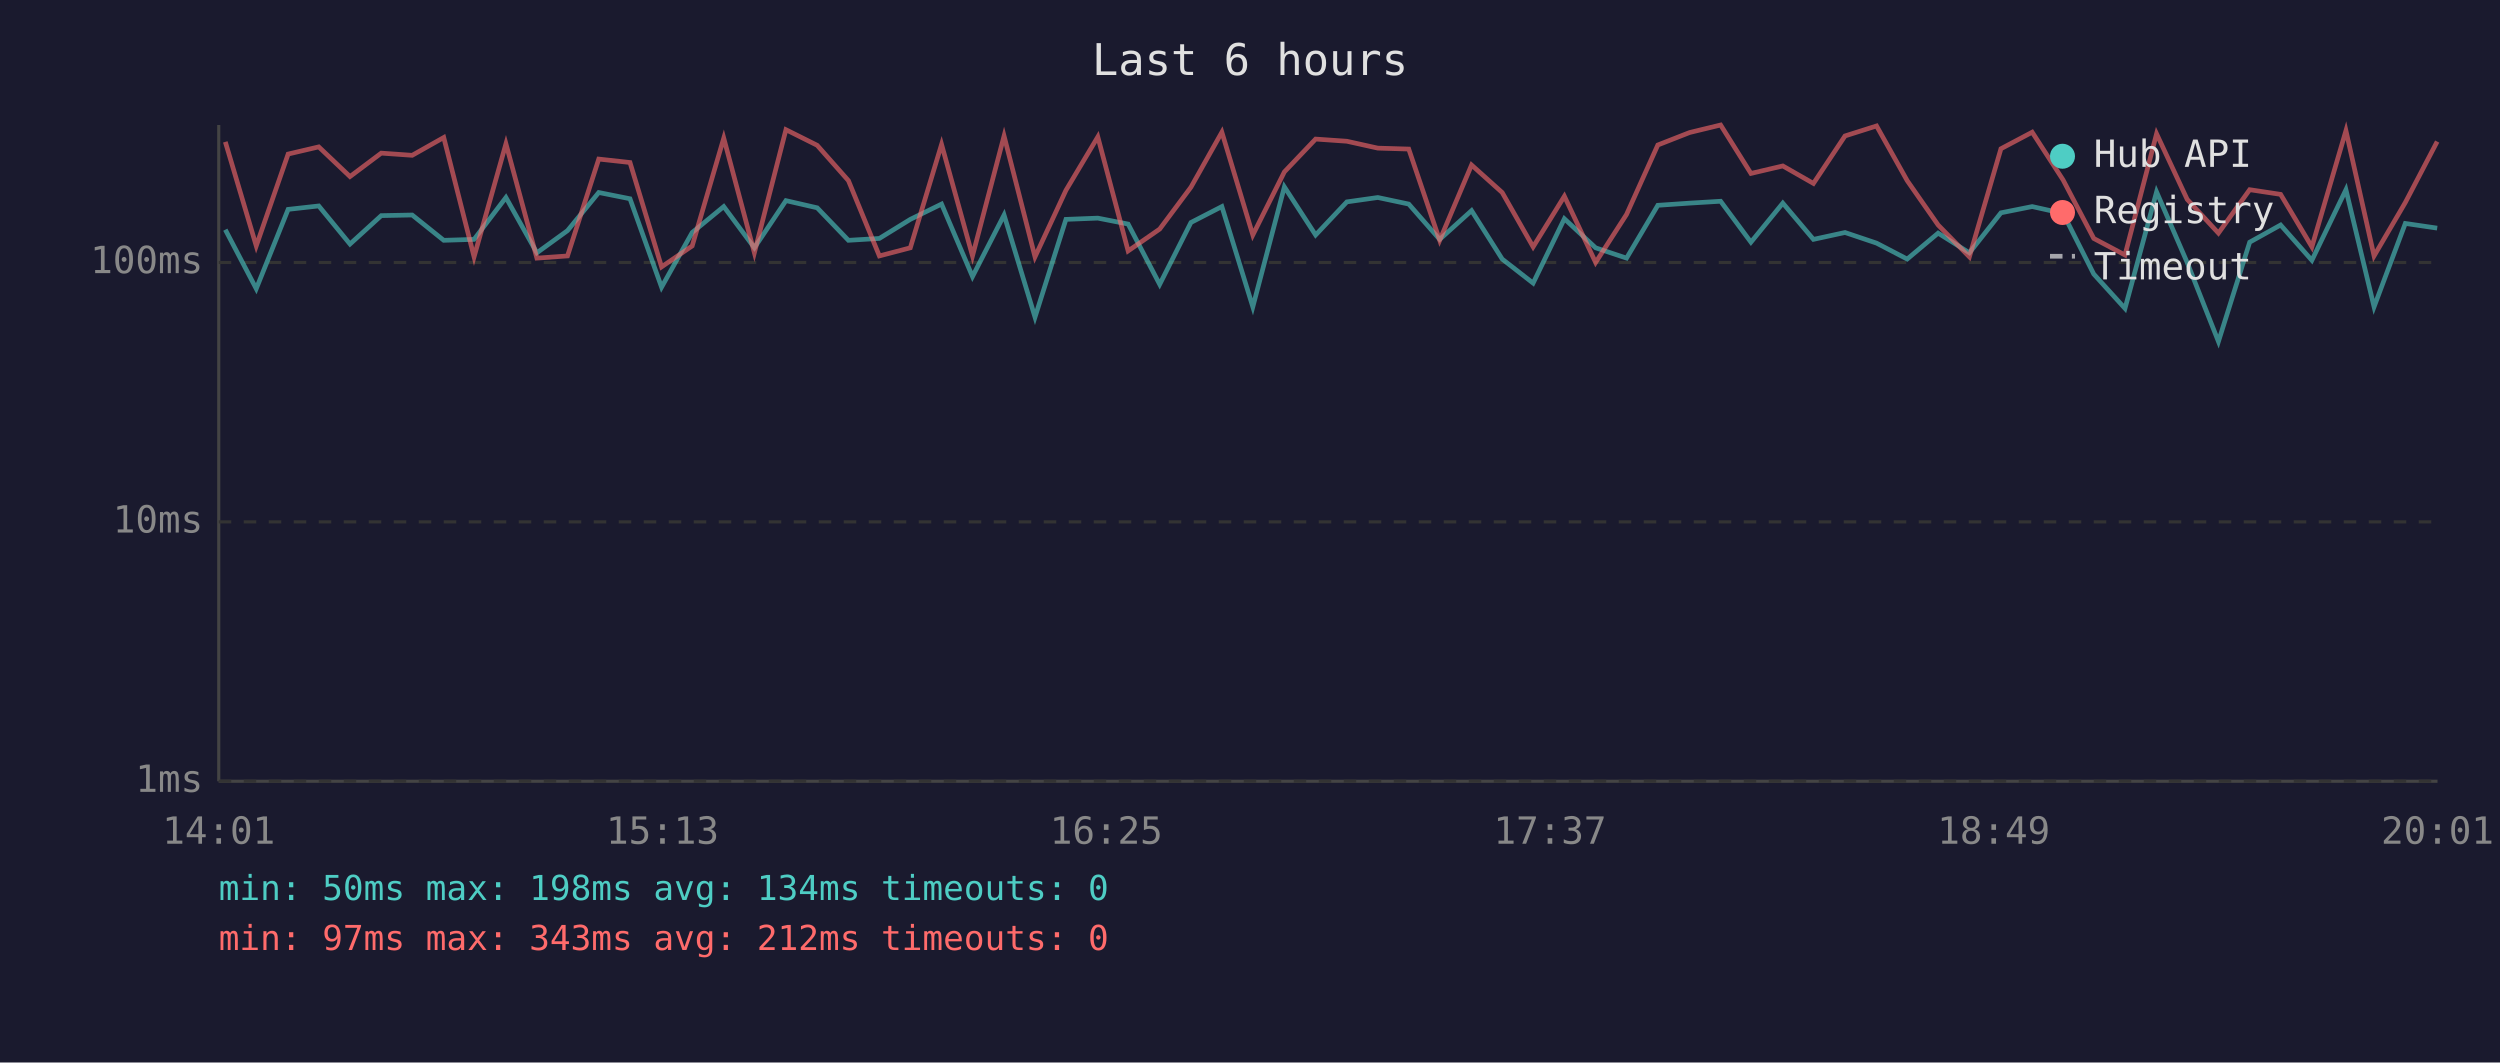
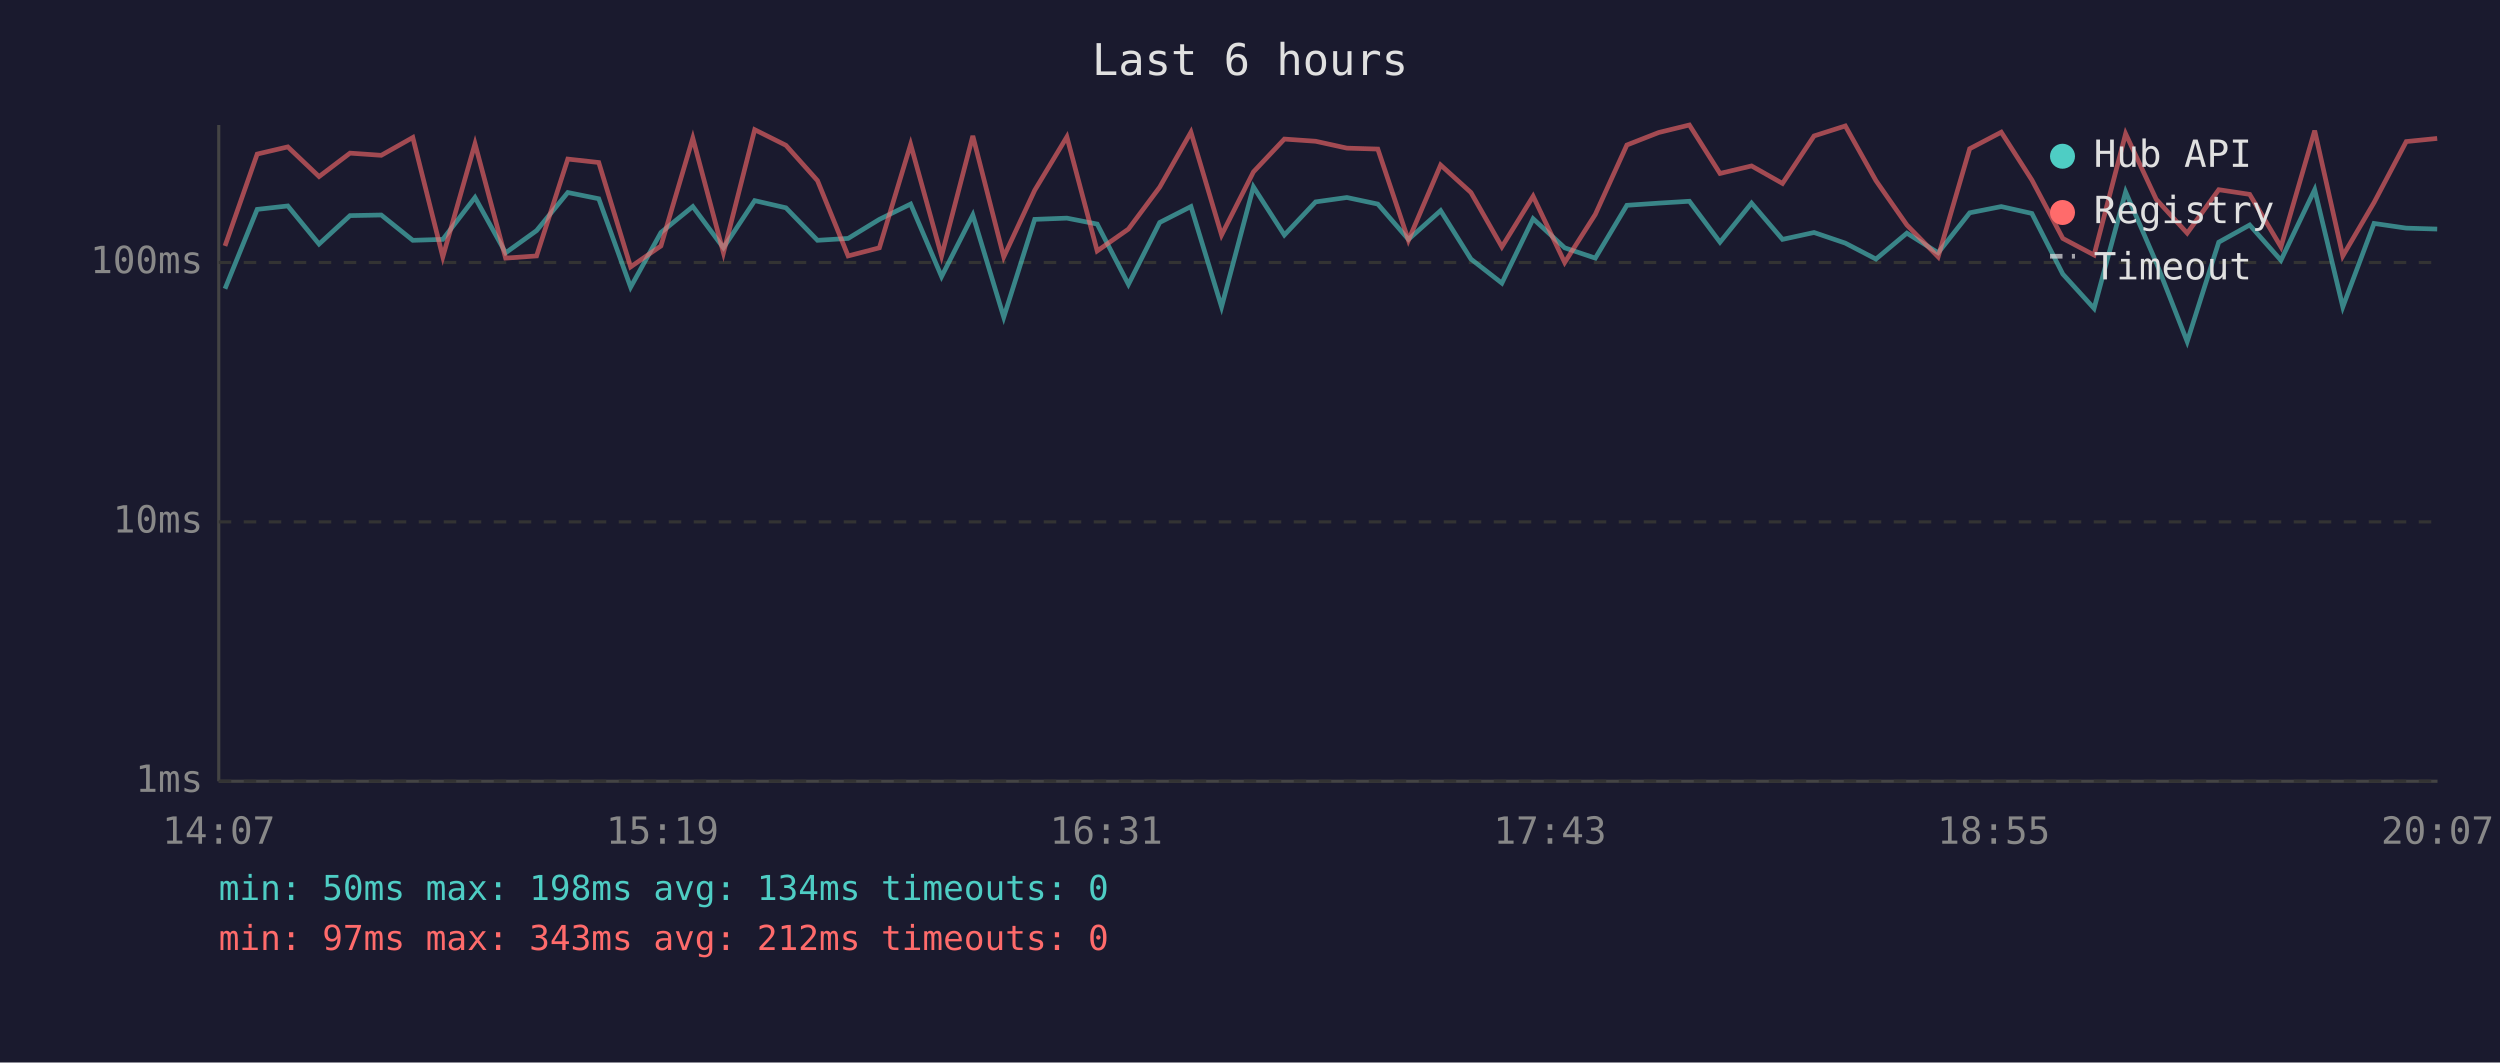
<svg xmlns="http://www.w3.org/2000/svg" viewBox="0 0 800 340" font-family="monospace" font-size="12">
  <rect width="800" height="340" fill="#1a1a2e" />
  <text x="400" y="24" fill="#e0e0e0" font-size="14" text-anchor="middle">Last 6 hours</text>
  <line x1="70" y1="40" x2="70" y2="250" stroke="#444" stroke-width="1" />
  <line x1="70" y1="250" x2="780" y2="250" stroke="#444" stroke-width="1" />
  <line x1="70" y1="250" x2="780" y2="250" stroke="#333" stroke-width="1" stroke-dasharray="4" />
  <text x="65" y="250" fill="#888" text-anchor="end" dominant-baseline="middle">1ms</text>
  <line x1="70" y1="167" x2="780" y2="167" stroke="#333" stroke-width="1" stroke-dasharray="4" />
  <text x="65" y="167" fill="#888" text-anchor="end" dominant-baseline="middle">10ms</text>
  <line x1="70" y1="84" x2="780" y2="84" stroke="#333" stroke-width="1" stroke-dasharray="4" />
  <text x="65" y="84" fill="#888" text-anchor="end" dominant-baseline="middle">100ms</text>
-   <text x="70" y="270" fill="#888" text-anchor="middle">14:01</text>
-   <text x="212" y="270" fill="#888" text-anchor="middle">15:13</text>
-   <text x="354" y="270" fill="#888" text-anchor="middle">16:25</text>
-   <text x="496" y="270" fill="#888" text-anchor="middle">17:37</text>
-   <text x="638" y="270" fill="#888" text-anchor="middle">18:49</text>
-   <text x="780" y="270" fill="#888" text-anchor="middle">20:01</text>
-   <polyline points="72.1,73.5 82.0,92.4 92.2,67.0 102.0,65.9 112.0,78.1 122.0,69.0 131.9,68.8 142.0,76.9 151.7,76.6 161.9,63.2 171.8,80.9 181.6,73.8 191.6,61.6 201.6,63.6 211.7,91.9 221.5,74.4 231.6,66.1 241.4,79.3 251.5,64.2 261.5,66.5 271.5,76.9 281.4,76.3 291.3,70.2 301.3,65.3 311.2,88.5 321.3,68.8 331.2,101.5 341.1,70.2 351.3,69.8 361.0,71.7 371.1,91.0 381.1,71.2 391.0,66.1 400.9,98.2 411.0,59.8 421.0,75.2 431.0,64.6 440.9,63.2 450.8,65.3 460.7,76.6 470.9,67.4 480.7,82.9 490.6,90.6 500.6,70.0 510.6,79.3 520.5,82.6 530.5,65.7 540.7,65.0 550.6,64.4 560.3,77.5 570.5,65.0 580.3,76.6 590.4,74.4 600.5,77.8 610.3,82.9 620.2,74.6 630.2,80.9 640.3,68.1 650.3,66.1 660.2,68.3 670.0,87.7 680.0,98.7 690.1,61.4 699.9,84.0 709.9,109.3 719.9,77.5 729.8,72.0 739.8,83.3 750.7,60.7 759.7,98.2 769.7,71.5 779.9,73.0" fill="none" stroke="#4ecdc4" stroke-width="1.5" opacity="0.6" />
-   <polyline points="72.1,45.4 82.0,78.7 92.2,49.3 102.0,47.0 112.0,56.5 122.0,49.0 131.9,49.7 142.0,44.0 151.7,82.2 161.9,46.0 171.8,82.6 181.6,81.9 191.6,50.9 201.6,52.0 211.7,85.4 221.5,78.7 231.6,44.2 241.4,80.9 251.5,41.5 261.5,46.5 271.5,57.8 281.4,81.9 291.3,79.3 301.3,46.2 311.2,81.9 321.3,43.5 331.2,82.2 341.1,60.9 351.3,43.8 361.0,80.3 371.1,73.3 381.1,59.9 391.0,42.3 400.9,75.2 411.0,55.0 421.0,44.5 431.0,45.2 440.9,47.4 450.8,47.7 460.7,76.9 470.9,52.8 480.7,61.6 490.6,79.0 500.6,62.8 510.6,84.0 520.5,68.6 530.5,46.4 540.7,42.4 550.6,40.0 560.3,55.5 570.5,53.1 580.3,58.7 590.4,43.5 600.5,40.3 610.3,57.8 620.2,72.0 630.2,82.2 640.3,47.6 650.3,42.3 660.2,57.6 670.0,76.3 680.0,81.6 690.1,42.8 699.9,63.8 709.9,74.6 719.9,60.7 729.8,62.2 739.8,79.0 750.7,41.8 759.7,81.9 769.7,64.8 779.9,45.3" fill="none" stroke="#ff6b6b" stroke-width="1.5" opacity="0.6" />
+   <text x="70" y="270" fill="#888" text-anchor="middle">14:07</text>
+   <text x="212" y="270" fill="#888" text-anchor="middle">15:19</text>
+   <text x="354" y="270" fill="#888" text-anchor="middle">16:31</text>
+   <text x="496" y="270" fill="#888" text-anchor="middle">17:43</text>
+   <text x="638" y="270" fill="#888" text-anchor="middle">18:55</text>
+   <text x="780" y="270" fill="#888" text-anchor="middle">20:07</text>
+   <polyline points="72.0,92.4 82.3,67.0 92.1,65.9 102.1,78.1 112.0,69.0 122.0,68.8 132.1,76.9 141.7,76.6 152.0,63.2 161.8,80.9 171.7,73.8 181.7,61.6 191.6,63.6 201.8,91.9 211.5,74.4 221.7,66.1 231.5,79.3 241.5,64.2 251.5,66.5 261.6,76.9 271.4,76.3 281.4,70.2 291.4,65.3 301.3,88.5 311.3,68.8 321.2,101.5 331.1,70.2 341.4,69.8 351.1,71.7 361.1,91.0 371.1,71.2 381.1,66.1 390.9,98.2 401.1,59.8 411.0,75.2 421.0,64.6 431.0,63.2 440.9,65.3 450.7,76.6 461.0,67.4 470.7,82.9 480.6,90.6 490.6,70.0 500.7,79.3 510.5,82.6 520.6,65.7 530.8,65.0 540.6,64.4 550.4,77.5 560.5,65.0 570.4,76.6 580.5,74.4 590.5,77.8 600.3,82.9 610.2,74.6 620.2,80.9 630.3,68.1 640.4,66.1 650.2,68.3 660.1,87.7 670.1,98.7 680.2,61.4 690.0,84.0 699.9,109.3 710.0,77.5 719.9,72.0 729.9,83.3 740.7,60.7 749.7,98.2 759.7,71.5 770.0,73.0 779.9,73.3" fill="none" stroke="#4ecdc4" stroke-width="1.5" opacity="0.6" />
+   <polyline points="72.0,78.7 82.3,49.3 92.1,47.0 102.1,56.5 112.0,49.0 122.0,49.7 132.1,44.0 141.7,82.2 152.0,46.0 161.8,82.6 171.7,81.9 181.7,50.9 191.6,52.0 201.8,85.4 211.5,78.7 221.7,44.2 231.5,80.9 241.5,41.5 251.5,46.5 261.6,57.8 271.4,81.9 281.4,79.3 291.4,46.2 301.3,81.9 311.3,43.5 321.2,82.2 331.1,60.9 341.4,43.8 351.1,80.3 361.1,73.3 371.1,59.9 381.1,42.3 390.9,75.2 401.1,55.0 411.0,44.5 421.0,45.2 431.0,47.4 440.9,47.7 450.7,76.9 461.0,52.8 470.7,61.6 480.6,79.0 490.6,62.8 500.7,84.0 510.5,68.6 520.6,46.4 530.8,42.4 540.6,40.0 550.4,55.5 560.5,53.1 570.4,58.7 580.5,43.5 590.5,40.3 600.3,57.8 610.2,72.0 620.2,82.2 630.3,47.6 640.4,42.3 650.2,57.6 660.1,76.3 670.1,81.6 680.2,42.8 690.0,63.8 699.9,74.6 710.0,60.7 719.9,62.2 729.9,79.0 740.7,41.8 749.7,81.9 759.7,64.8 770.0,45.3 779.9,44.3" fill="none" stroke="#ff6b6b" stroke-width="1.5" opacity="0.6" />
  <circle cx="660" cy="50" r="4" fill="#4ecdc4" />
  <text x="670" y="50" fill="#e0e0e0" dominant-baseline="middle">Hub API</text>
  <circle cx="660" cy="68" r="4" fill="#ff6b6b" />
  <text x="670" y="68" fill="#e0e0e0" dominant-baseline="middle">Registry</text>
  <line x1="656" y1="82" x2="664" y2="82" stroke="#e0e0e0" stroke-width="1.5" stroke-dasharray="4,3" opacity="0.7" />
  <text x="670" y="86" fill="#e0e0e0" dominant-baseline="middle">Timeout</text>
  <text x="70" y="288" fill="#4ecdc4" font-size="11">min: 50ms  max: 198ms  avg: 134ms  timeouts: 0</text>
  <text x="70" y="304" fill="#ff6b6b" font-size="11">min: 97ms  max: 343ms  avg: 212ms  timeouts: 0</text>
</svg>
